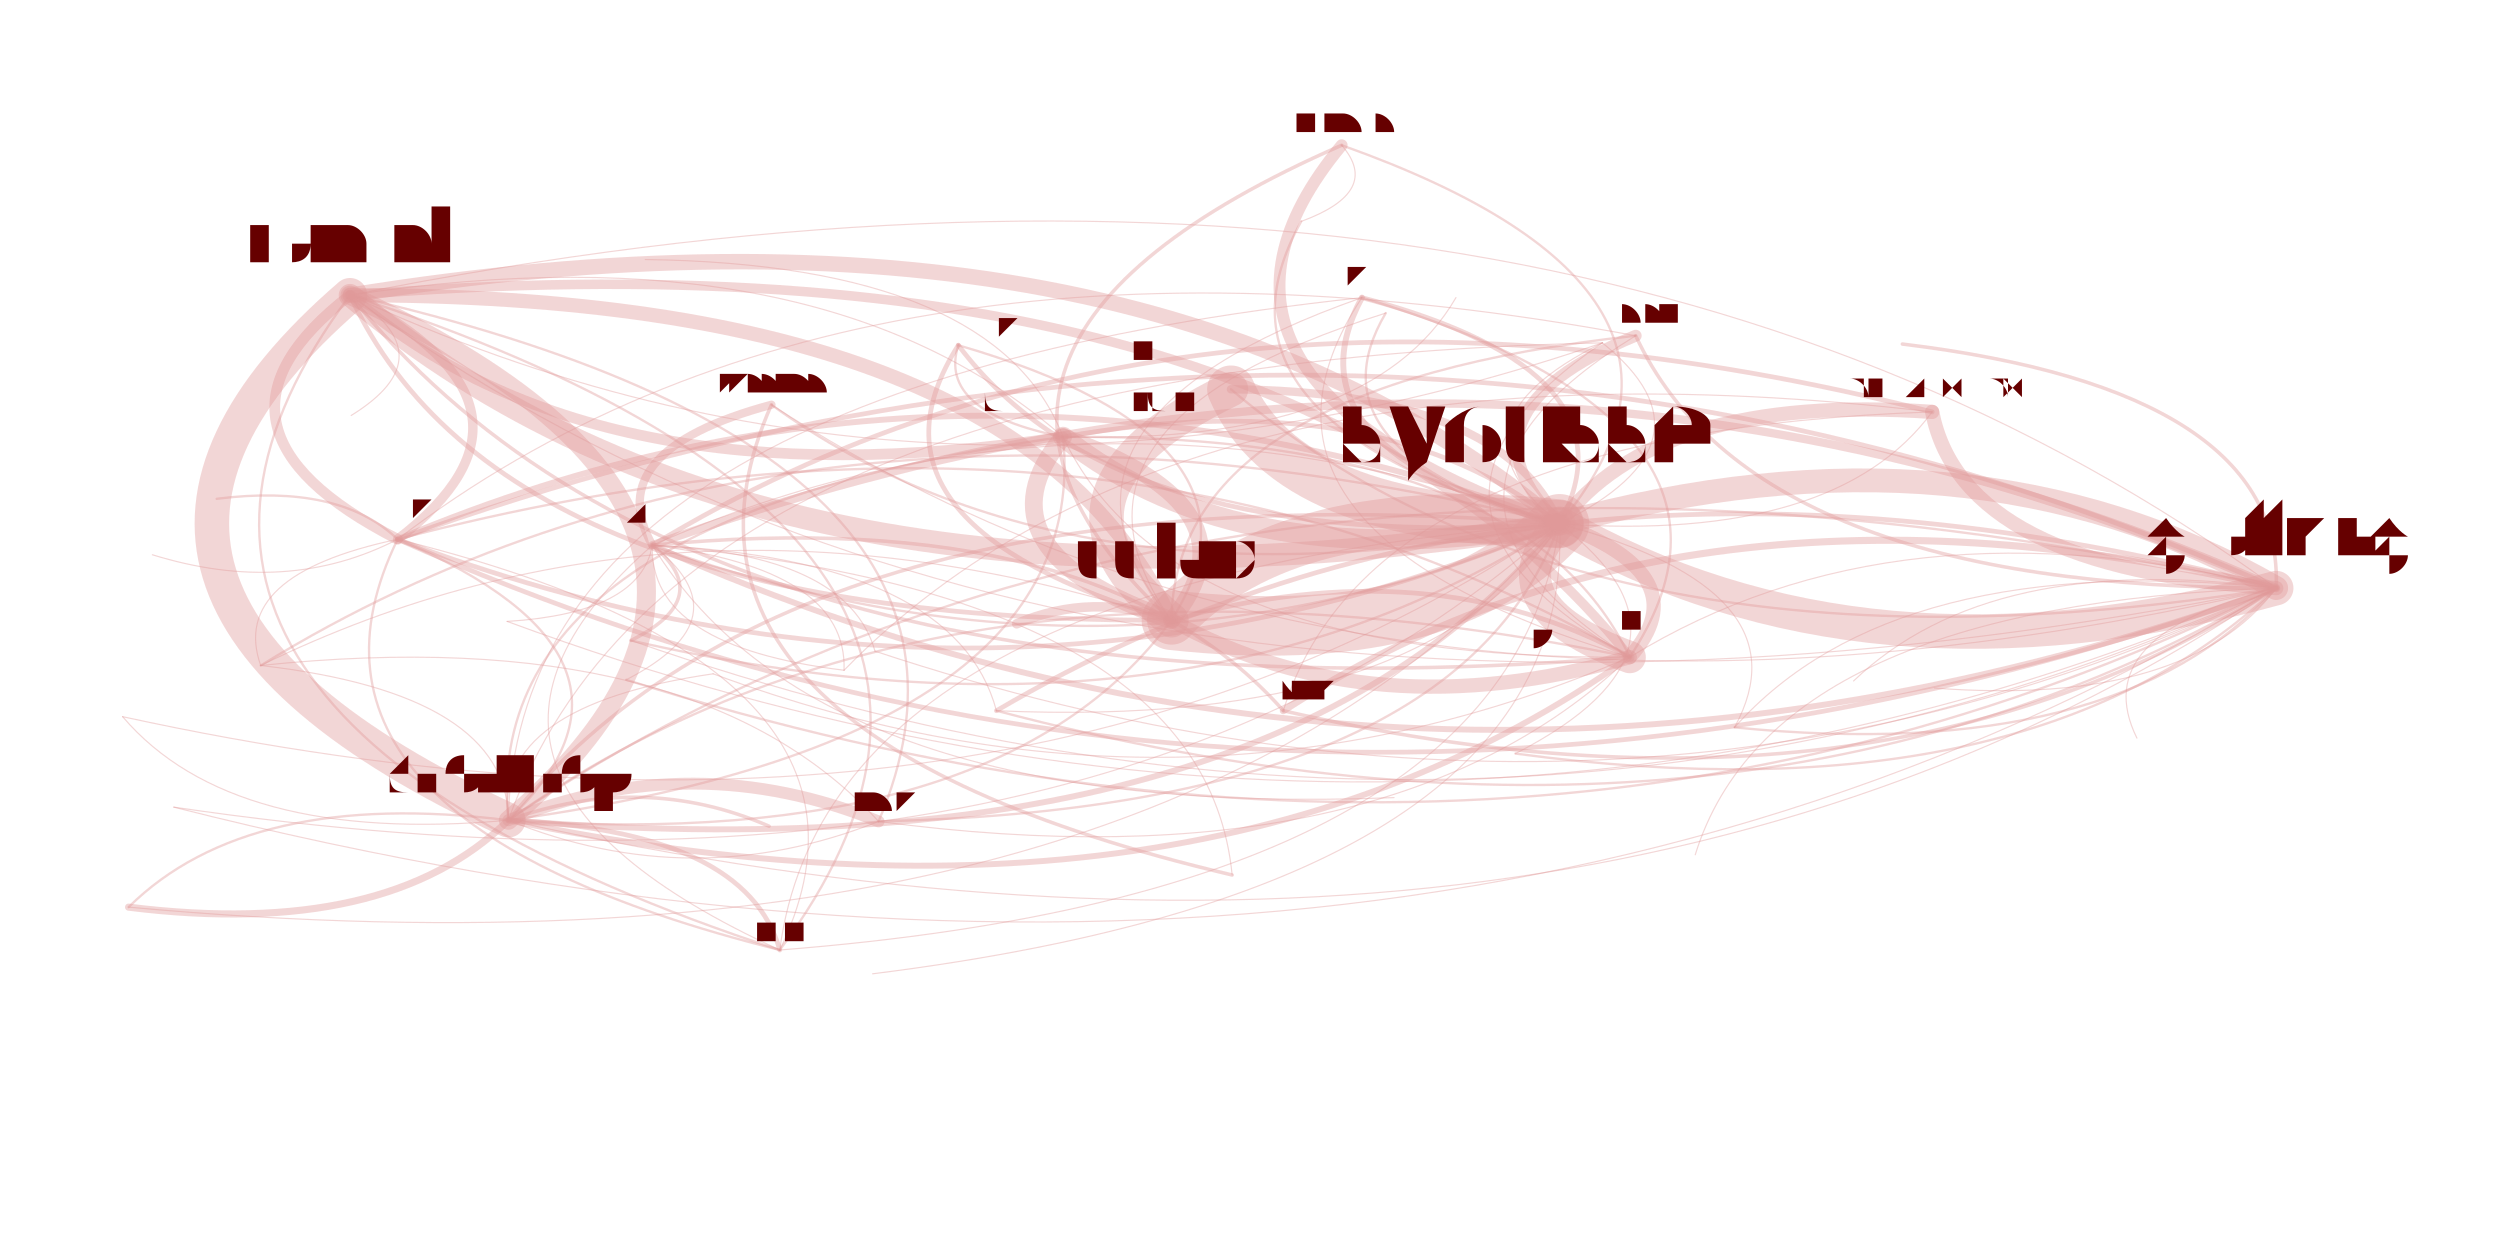
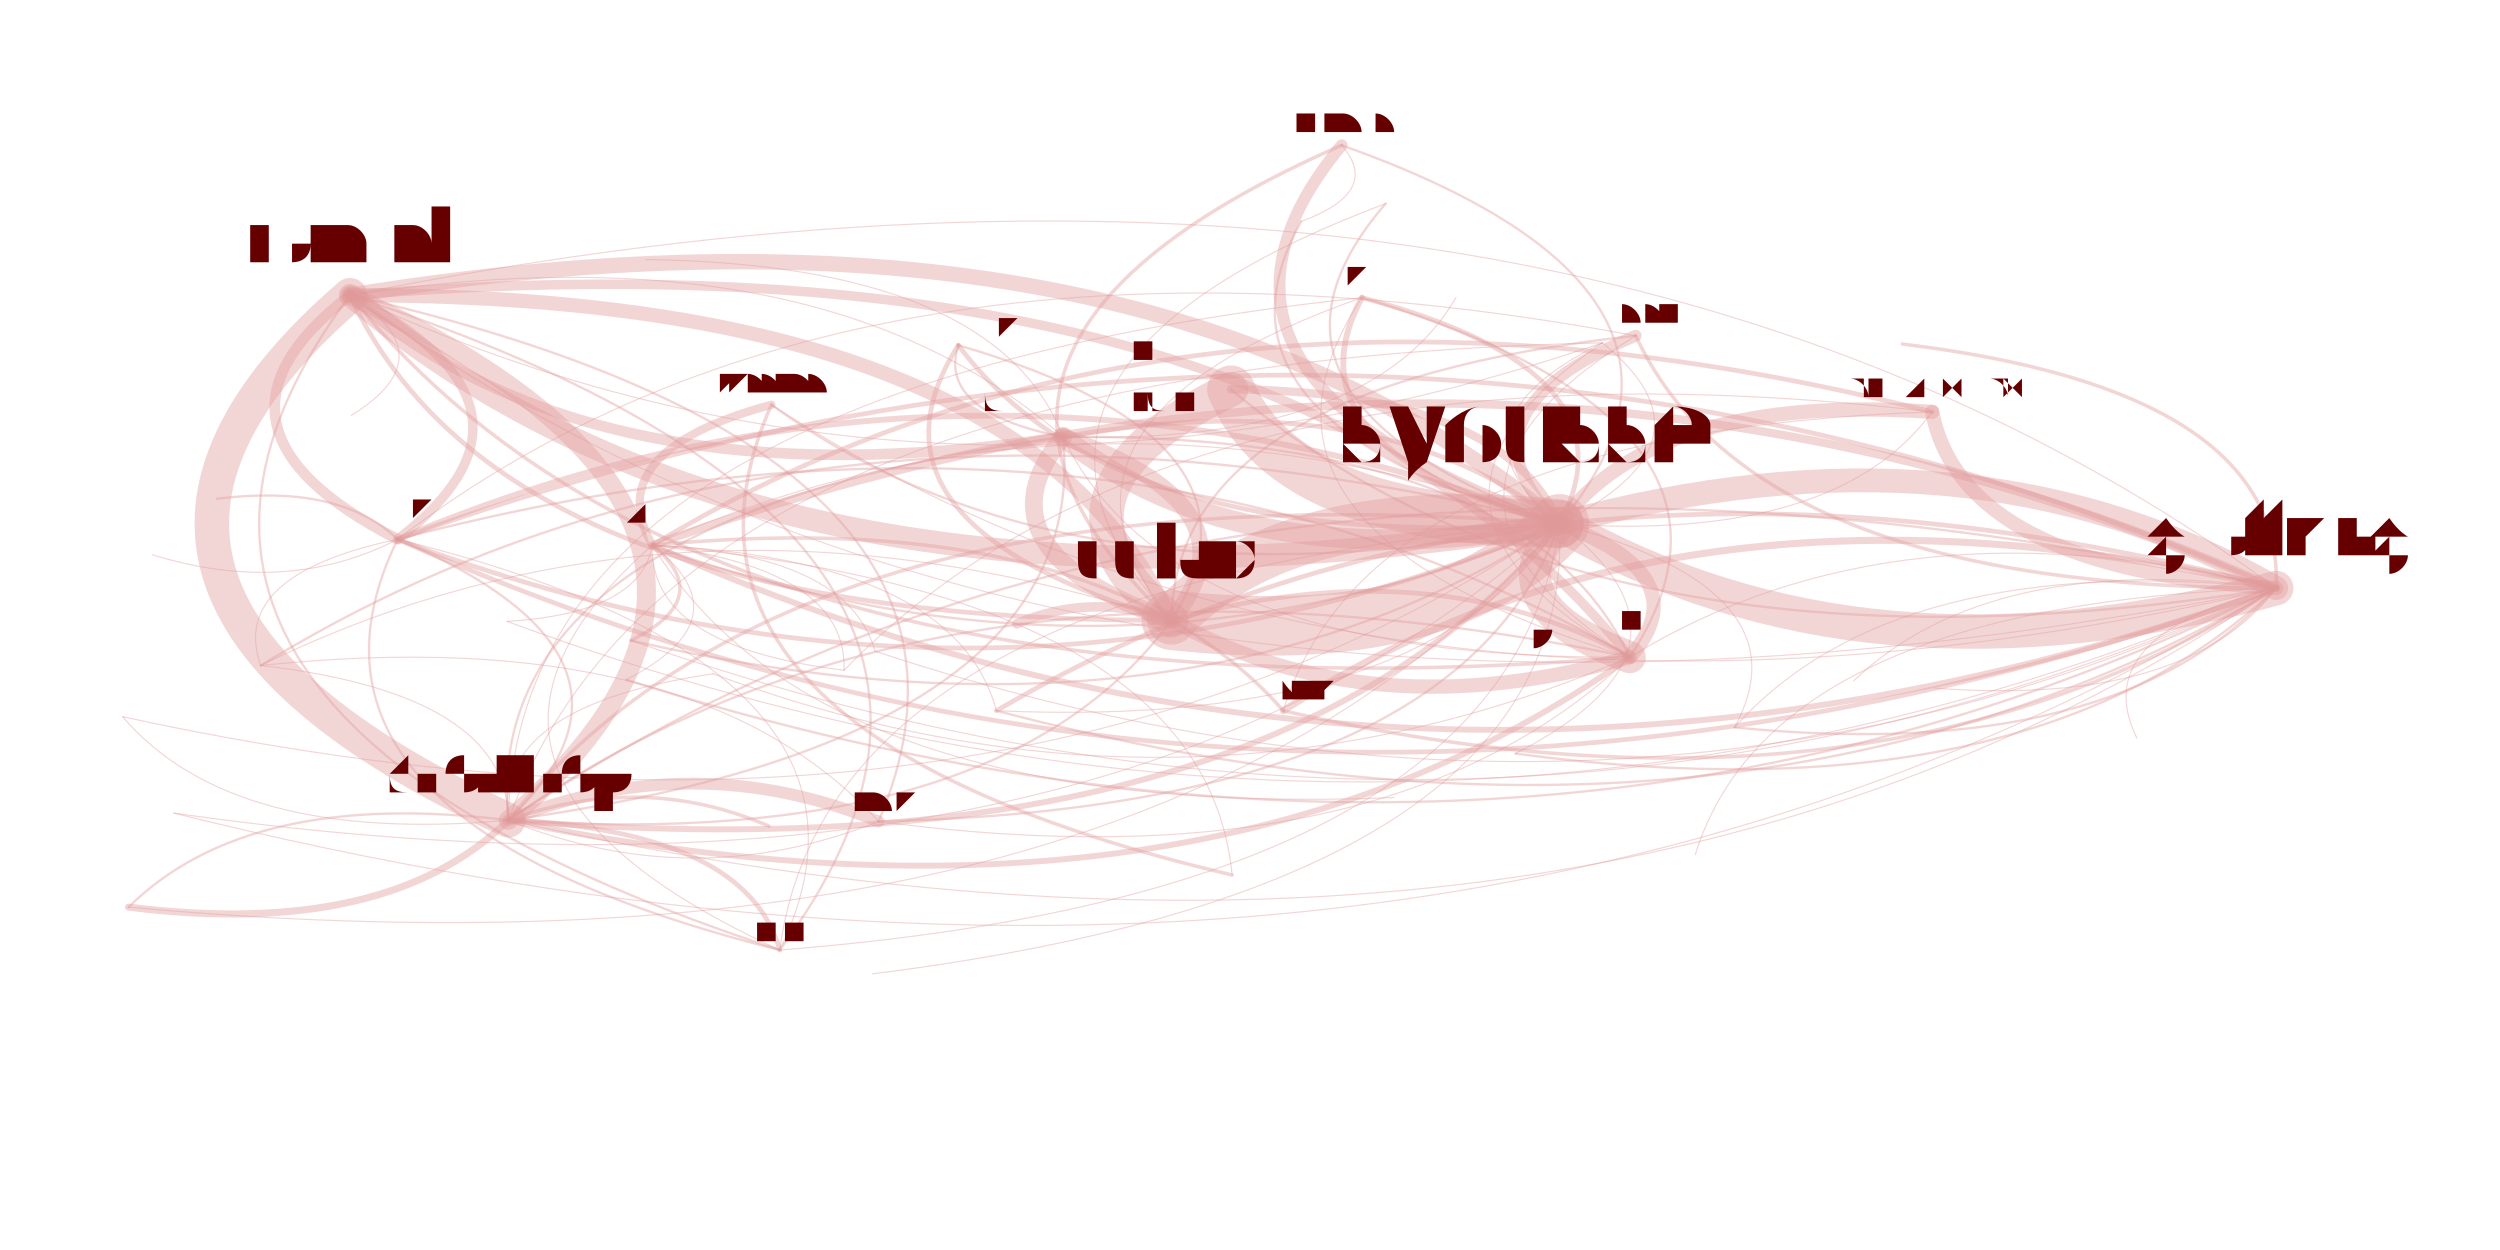
<svg xmlns="http://www.w3.org/2000/svg" width="4000" height="2000" viewBox="-0.025 -0.025 2.05 1.05">
  <style>
    path {
      fill: none;
      stroke-linecap: round;
      stroke-opacity: 0.4;
    }

    text {
      text-anchor: middle;
      alignment-baseline: hanging;
    }
  </style>
  <g opacity="0.4">
    <path d="M0.843 0.342 Q0.993 0.462 1.260 0.415" stroke="hsl(0.0,100%,35%)" stroke-width="0.017" />
    <path d="M0.843 0.342 Q0.765 0.437 0.934 0.496" stroke="hsl(0.0,100%,35%)" stroke-width="0.015" />
    <path d="M0.843 0.342 Q0.787 0.197 0.492 0.193" stroke="hsl(0.0,100%,35%)" stroke-width="0.001" />
    <path d="M0.843 0.342 Q0.352 0.410 0.377 0.664" stroke="hsl(0.0,100%,35%)" stroke-width="0.002" />
    <path d="M0.843 0.342 Q0.638 0.163 0.244 0.223" stroke="hsl(0.0,100%,35%)" stroke-width="0.001" />
    <path d="M0.843 0.342 Q0.932 0.530 1.319 0.527" stroke="hsl(0.0,100%,35%)" stroke-width="0.001" />
    <path d="M0.843 0.342 Q1.101 0.349 1.173 0.225" stroke="hsl(0.0,100%,35%)" stroke-width="0.001" />
    <path d="M1.260 0.415 Q0.761 0.227 0.284 0.428" stroke="hsl(0.0,100%,35%)" stroke-width="0.005" />
    <path d="M1.260 0.415 Q1.032 0.391 0.934 0.496" stroke="hsl(0.0,100%,35%)" stroke-width="0.041" />
    <path d="M1.260 0.415 Q1.199 0.483 1.319 0.527" stroke="hsl(0.0,100%,35%)" stroke-width="0.027" />
    <path d="M1.260 0.415 Q1.518 0.563 1.862 0.469" stroke="hsl(0.0,100%,35%)" stroke-width="0.029" />
    <path d="M1.260 0.415 Q1.399 0.346 1.296 0.263" stroke="hsl(0.0,100%,35%)" stroke-width="0.001" />
    <path d="M1.260 0.415 Q1.525 0.397 1.548 0.264" stroke="hsl(0.0,100%,35%)" stroke-width="0" />
    <path d="M1.260 0.415 Q0.905 0.116 0.244 0.223" stroke="hsl(0.0,100%,35%)" stroke-width="0.013" />
    <path d="M1.260 0.415 Q1.212 0.304 0.984 0.302" stroke="hsl(0.0,100%,35%)" stroke-width="0.007" />
    <path d="M1.260 0.415 Q1.418 0.349 1.324 0.257" stroke="hsl(0.0,100%,35%)" stroke-width="0" />
    <path d="M1.260 0.415 Q1.110 0.295 0.843 0.342" stroke="hsl(0.0,100%,35%)" stroke-width="0.004" />
    <path d="M1.260 0.415 Q1.329 0.287 1.094 0.225" stroke="hsl(0.0,100%,35%)" stroke-width="0.004" />
    <path d="M1.260 0.415 Q0.619 0.363 0.377 0.664" stroke="hsl(0.0,100%,35%)" stroke-width="0.003" />
    <path d="M1.260 0.415 Q1.423 0.220 1.077 0.097" stroke="hsl(0.0,100%,35%)" stroke-width="0.002" />
    <path d="M1.260 0.415 Q1.506 0.435 1.600 0.320" stroke="hsl(0.0,100%,35%)" stroke-width="0" />
    <path d="M1.260 0.415 Q0.864 0.272 0.498 0.433" stroke="hsl(0.0,100%,35%)" stroke-width="0.001" />
    <path d="M1.260 0.415 Q0.619 0.257 0.169 0.534" stroke="hsl(0.0,100%,35%)" stroke-width="0.002" />
    <path d="M1.260 0.415 Q0.964 0.366 0.804 0.499" stroke="hsl(0.0,100%,35%)" stroke-width="0" />
    <path d="M1.260 0.415 Q0.646 0.463 0.605 0.773" stroke="hsl(0.0,100%,35%)" stroke-width="0.001" />
    <path d="M1.260 0.415 Q1.492 0.431 1.573 0.321" stroke="hsl(0.0,100%,35%)" stroke-width="0.001" />
    <path d="M0.934 0.496 Q1.162 0.521 1.260 0.415" stroke="hsl(0.0,100%,35%)" stroke-width="0.05" />
    <path d="M0.934 0.496 Q0.808 0.222 0.244 0.223" stroke="hsl(0.0,100%,35%)" stroke-width="0.012" />
    <path d="M0.934 0.496 Q1.030 0.345 0.755 0.265" stroke="hsl(0.0,100%,35%)" stroke-width="0.002" />
    <path d="M0.934 0.496 Q1.102 0.589 1.319 0.527" stroke="hsl(0.0,100%,35%)" stroke-width="0.012" />
    <path d="M0.934 0.496 Q1.012 0.401 0.843 0.342" stroke="hsl(0.0,100%,35%)" stroke-width="0.014" />
    <path d="M0.934 0.496 Q1.115 0.409 0.984 0.302" stroke="hsl(0.0,100%,35%)" stroke-width="0" />
    <path d="M0.934 0.496 Q0.800 0.505 0.787 0.572" stroke="hsl(0.0,100%,35%)" stroke-width="0" />
    <path d="M0.934 0.496 Q0.521 0.362 0.169 0.534" stroke="hsl(0.0,100%,35%)" stroke-width="0.001" />
    <path d="M0.934 0.496 Q1.420 0.668 1.862 0.469" stroke="hsl(0.0,100%,35%)" stroke-width="0" />
    <path d="M0.934 0.496 Q0.867 0.472 0.804 0.499" stroke="hsl(0.0,100%,35%)" stroke-width="0.008" />
    <path d="M0.934 0.496 Q1.325 0.325 1.077 0.097" stroke="hsl(0.0,100%,35%)" stroke-width="0" />
    <path d="M0.377 0.664 Q0.663 0.417 0.244 0.223" stroke="hsl(0.0,100%,35%)" stroke-width="0.016" />
    <path d="M0.377 0.664 Q0.957 0.784 1.319 0.527" stroke="hsl(0.0,100%,35%)" stroke-width="0.005" />
    <path d="M0.377 0.664 Q1.017 0.716 1.260 0.415" stroke="hsl(0.0,100%,35%)" stroke-width="0.005" />
    <path d="M0.377 0.664 Q0.519 0.528 0.284 0.428" stroke="hsl(0.0,100%,35%)" stroke-width="0.002" />
    <path d="M0.377 0.664 Q1.157 0.647 1.296 0.263" stroke="hsl(0.0,100%,35%)" stroke-width="0" />
    <path d="M0.377 0.664 Q0.532 0.727 0.688 0.665" stroke="hsl(0.0,100%,35%)" stroke-width="0.001" />
    <path d="M0.377 0.664 Q0.377 0.558 0.169 0.534" stroke="hsl(0.0,100%,35%)" stroke-width="0.001" />
    <path d="M0.377 0.664 Q0.159 0.637 0.058 0.737" stroke="hsl(0.0,100%,35%)" stroke-width="0.002" />
    <path d="M0.377 0.664 Q1.276 0.864 1.862 0.469" stroke="hsl(0.0,100%,35%)" stroke-width="0.001" />
    <path d="M0.377 0.664 Q0.427 0.790 0.683 0.793" stroke="hsl(0.0,100%,35%)" stroke-width="0" />
    <path d="M0.377 0.664 Q0.790 0.692 0.934 0.496" stroke="hsl(0.0,100%,35%)" stroke-width="0.002" />
    <path d="M0.377 0.664 Q0.622 0.573 0.498 0.433" stroke="hsl(0.0,100%,35%)" stroke-width="0" />
    <path d="M0.377 0.664 Q0.868 0.596 0.843 0.342" stroke="hsl(0.0,100%,35%)" stroke-width="0.002" />
    <path d="M0.377 0.664 Q0.404 0.764 0.605 0.773" stroke="hsl(0.0,100%,35%)" stroke-width="0" />
    <path d="M0.377 0.664 Q1.087 0.588 1.094 0.225" stroke="hsl(0.0,100%,35%)" stroke-width="0" />
    <path d="M0.244 0.223 Q0.598 0.522 1.260 0.415" stroke="hsl(0.0,100%,35%)" stroke-width="0.019" />
    <path d="M0.244 0.223 Q0.100 0.334 0.284 0.428" stroke="hsl(0.0,100%,35%)" stroke-width="0.009" />
    <path d="M0.244 0.223 Q-0.042 0.470 0.377 0.664" stroke="hsl(0.0,100%,35%)" stroke-width="0.029" />
    <path d="M0.244 0.223 Q0.738 0.453 1.296 0.263" stroke="hsl(0.0,100%,35%)" stroke-width="0.001" />
    <path d="M0.244 0.223 Q0.371 0.498 0.934 0.496" stroke="hsl(0.0,100%,35%)" stroke-width="0.004" />
    <path d="M0.244 0.223 Q0.857 0.670 1.862 0.469" stroke="hsl(0.0,100%,35%)" stroke-width="0.001" />
    <path d="M0.244 0.223 Q0.668 0.394 1.094 0.225" stroke="hsl(0.0,100%,35%)" stroke-width="0" />
    <path d="M0.244 0.223 Q0.449 0.402 0.843 0.342" stroke="hsl(0.0,100%,35%)" stroke-width="0.009" />
    <path d="M0.244 0.223 Q0.392 0.258 0.492 0.193" stroke="hsl(0.0,100%,35%)" stroke-width="0" />
    <path d="M0.244 0.223 Q0.538 0.590 1.319 0.527" stroke="hsl(0.0,100%,35%)" stroke-width="0.003" />
    <path d="M0.244 0.223 Q-0.015 0.570 0.605 0.773" stroke="hsl(0.0,100%,35%)" stroke-width="0.002" />
    <path d="M0.244 0.223 Q-0.042 0.364 0.169 0.534" stroke="hsl(0.0,100%,35%)" stroke-width="0" />
    <path d="M0.244 0.223 Q0.071 0.230 0.045 0.316" stroke="hsl(0.0,100%,35%)" stroke-width="0" />
    <path d="M1.319 0.527 Q1.379 0.459 1.260 0.415" stroke="hsl(0.0,100%,35%)" stroke-width="0.012" />
    <path d="M1.319 0.527 Q1.152 0.435 0.934 0.496" stroke="hsl(0.0,100%,35%)" stroke-width="0.004" />
    <path d="M1.319 0.527 Q1.519 0.390 1.296 0.263" stroke="hsl(0.0,100%,35%)" stroke-width="0" />
    <path d="M1.319 0.527 Q1.173 0.195 0.492 0.193" stroke="hsl(0.0,100%,35%)" stroke-width="0" />
    <path d="M1.319 0.527 Q1.025 0.160 0.244 0.223" stroke="hsl(0.0,100%,35%)" stroke-width="0.008" />
    <path d="M1.319 0.527 Q0.881 0.271 0.284 0.428" stroke="hsl(0.0,100%,35%)" stroke-width="0.002" />
    <path d="M1.319 0.527 Q0.738 0.407 0.377 0.664" stroke="hsl(0.0,100%,35%)" stroke-width="0.002" />
    <path d="M1.319 0.527 Q1.084 0.410 0.804 0.499" stroke="hsl(0.0,100%,35%)" stroke-width="0" />
    <path d="M1.319 0.527 Q0.739 0.301 0.169 0.534" stroke="hsl(0.0,100%,35%)" stroke-width="0" />
    <path d="M1.319 0.527 Q1.448 0.331 1.094 0.225" stroke="hsl(0.0,100%,35%)" stroke-width="0.002" />
    <path d="M1.319 0.527 Q1.565 0.545 1.654 0.429" stroke="hsl(0.0,100%,35%)" stroke-width="0" />
    <path d="M1.319 0.527 Q1.230 0.339 0.843 0.342" stroke="hsl(0.0,100%,35%)" stroke-width="0.002" />
    <path d="M0.755 0.265 Q0.887 0.441 1.260 0.415" stroke="hsl(0.0,100%,35%)" stroke-width="0.004" />
    <path d="M0.755 0.265 Q0.737 0.321 0.843 0.342" stroke="hsl(0.0,100%,35%)" stroke-width="0.002" />
    <path d="M0.755 0.265 Q0.659 0.416 0.934 0.496" stroke="hsl(0.0,100%,35%)" stroke-width="0.004" />
    <path d="M0.755 0.265 Q0.827 0.509 1.319 0.527" stroke="hsl(0.0,100%,35%)" stroke-width="0" />
    <path d="M0.984 0.302 Q1.032 0.414 1.260 0.415" stroke="hsl(0.0,100%,35%)" stroke-width="0.04" />
    <path d="M0.984 0.302 Q1.290 0.561 1.862 0.469" stroke="hsl(0.0,100%,35%)" stroke-width="0.002" />
    <path d="M0.984 0.302 Q0.804 0.389 0.934 0.496" stroke="hsl(0.0,100%,35%)" stroke-width="0.029" />
    <path d="M0.984 0.302 Q0.971 0.482 1.319 0.527" stroke="hsl(0.0,100%,35%)" stroke-width="0" />
    <path d="M0.787 0.572 Q1.407 0.736 1.862 0.469" stroke="hsl(0.0,100%,35%)" stroke-width="0.002" />
    <path d="M0.787 0.572 Q1.149 0.588 1.260 0.415" stroke="hsl(0.0,100%,35%)" stroke-width="0.001" />
    <path d="M0.787 0.572 Q0.753 0.445 0.498 0.433" stroke="hsl(0.0,100%,35%)" stroke-width="0.001" />
    <path d="M1.862 0.469 Q1.869 0.303 1.548 0.264" stroke="hsl(0.0,100%,35%)" stroke-width="0.003" />
    <path d="M1.862 0.469 Q1.106 0.133 0.284 0.428" stroke="hsl(0.0,100%,35%)" stroke-width="0.004" />
    <path d="M1.862 0.469 Q1.604 0.321 1.260 0.415" stroke="hsl(0.0,100%,35%)" stroke-width="0.02" />
    <path d="M1.862 0.469 Q1.208 0.178 0.498 0.433" stroke="hsl(0.0,100%,35%)" stroke-width="0.007" />
    <path d="M1.862 0.469 Q1.242 0.305 0.787 0.572" stroke="hsl(0.0,100%,35%)" stroke-width="0.004" />
    <path d="M1.862 0.469 Q1.363 0.353 1.028 0.572" stroke="hsl(0.0,100%,35%)" stroke-width="0.006" />
    <path d="M1.862 0.469 Q1.351 0.409 1.121 0.645" stroke="hsl(0.0,100%,35%)" stroke-width="0" />
    <path d="M1.862 0.469 Q1.622 0.437 1.507 0.547" stroke="hsl(0.0,100%,35%)" stroke-width="0.001" />
    <path d="M1.862 0.469 Q1.541 0.436 1.407 0.586" stroke="hsl(0.0,100%,35%)" stroke-width="0.001" />
    <path d="M1.862 0.469 Q1.702 0.508 1.745 0.595" stroke="hsl(0.0,100%,35%)" stroke-width="0.001" />
    <path d="M1.862 0.469 Q1.744 0.252 1.296 0.263" stroke="hsl(0.0,100%,35%)" stroke-width="0" />
    <path d="M1.862 0.469 Q1.250 0.022 0.244 0.223" stroke="hsl(0.0,100%,35%)" stroke-width="0.001" />
    <path d="M1.862 0.469 Q0.963 0.269 0.377 0.664" stroke="hsl(0.0,100%,35%)" stroke-width="0.002" />
    <path d="M1.862 0.469 Q1.544 0.389 1.319 0.527" stroke="hsl(0.0,100%,35%)" stroke-width="0.001" />
    <path d="M1.862 0.469 Q1.651 0.454 1.575 0.553" stroke="hsl(0.0,100%,35%)" stroke-width="0" />
    <path d="M1.862 0.469 Q1.763 0.255 1.324 0.257" stroke="hsl(0.0,100%,35%)" stroke-width="0" />
    <path d="M1.862 0.469 Q1.439 0.483 1.374 0.693" stroke="hsl(0.0,100%,35%)" stroke-width="0.001" />
    <path d="M1.862 0.469 Q1.836 0.337 1.573 0.321" stroke="hsl(0.0,100%,35%)" stroke-width="0" />
    <path d="M1.862 0.469 Q1.513 0.555 1.604 0.744" stroke="hsl(0.0,100%,35%)" stroke-width="0" />
    <path d="M1.862 0.469 Q1.376 0.297 0.934 0.496" stroke="hsl(0.0,100%,35%)" stroke-width="0" />
    <path d="M1.077 0.097 Q0.686 0.268 0.934 0.496" stroke="hsl(0.0,100%,35%)" stroke-width="0.003" />
    <path d="M1.077 0.097 Q0.914 0.293 1.260 0.415" stroke="hsl(0.0,100%,35%)" stroke-width="0.01" />
    <path d="M1.077 0.097 Q0.560 -0.006 0.244 0.223" stroke="hsl(0.0,100%,35%)" stroke-width="0" />
    <path d="M1.077 0.097 Q0.854 0.361 1.319 0.527" stroke="hsl(0.0,100%,35%)" stroke-width="0" />
    <path d="M0.480 0.513 Q0.552 0.477 0.498 0.433" stroke="hsl(0.0,100%,35%)" stroke-width="0.003" />
    <path d="M0.480 0.513 Q0.948 0.620 1.260 0.415" stroke="hsl(0.0,100%,35%)" stroke-width="0.002" />
    <path d="M0.480 0.513 Q1.206 0.767 1.862 0.469" stroke="hsl(0.0,100%,35%)" stroke-width="0.001" />
    <path d="M0.480 0.513 Q0.783 0.782 1.374 0.693" stroke="hsl(0.0,100%,35%)" stroke-width="0" />
    <path d="M0.498 0.433 Q1.152 0.724 1.862 0.469" stroke="hsl(0.0,100%,35%)" stroke-width="0.005" />
    <path d="M0.498 0.433 Q0.531 0.561 0.787 0.572" stroke="hsl(0.0,100%,35%)" stroke-width="0" />
    <path d="M0.498 0.433 Q0.893 0.577 1.260 0.415" stroke="hsl(0.0,100%,35%)" stroke-width="0.002" />
    <path d="M0.498 0.433 Q0.666 0.552 0.934 0.496" stroke="hsl(0.0,100%,35%)" stroke-width="0" />
    <path d="M0.498 0.433 Q0.642 0.394 0.598 0.315" stroke="hsl(0.0,100%,35%)" stroke-width="0" />
    <path d="M0.498 0.433 Q0.640 0.664 1.121 0.645" stroke="hsl(0.0,100%,35%)" stroke-width="0.001" />
    <path d="M0.498 0.433 Q0.495 0.518 0.659 0.538" stroke="hsl(0.0,100%,35%)" stroke-width="0.001" />
    <path d="M0.498 0.433 Q0.652 0.608 1.028 0.572" stroke="hsl(0.0,100%,35%)" stroke-width="0" />
    <path d="M0.498 0.433 Q0.280 0.624 0.605 0.773" stroke="hsl(0.0,100%,35%)" stroke-width="0.001" />
    <path d="M0.284 0.428 Q1.041 0.764 1.862 0.469" stroke="hsl(0.0,100%,35%)" stroke-width="0.004" />
    <path d="M0.284 0.428 Q0.235 0.381 0.132 0.394" stroke="hsl(0.0,100%,35%)" stroke-width="0.002" />
    <path d="M0.284 0.428 Q0.428 0.318 0.244 0.223" stroke="hsl(0.0,100%,35%)" stroke-width="0.008" />
    <path d="M0.284 0.428 Q0.783 0.617 1.260 0.415" stroke="hsl(0.0,100%,35%)" stroke-width="0.004" />
    <path d="M0.284 0.428 Q0.142 0.458 0.169 0.534" stroke="hsl(0.0,100%,35%)" stroke-width="0.001" />
    <path d="M0.284 0.428 Q0.387 0.474 0.498 0.433" stroke="hsl(0.0,100%,35%)" stroke-width="0" />
    <path d="M0.284 0.428 Q0.421 0.601 0.787 0.572" stroke="hsl(0.0,100%,35%)" stroke-width="0" />
    <path d="M0.284 0.428 Q0.286 0.526 0.476 0.546" stroke="hsl(0.0,100%,35%)" stroke-width="0" />
    <path d="M0.284 0.428 Q0.117 0.408 0.040 0.485" stroke="hsl(0.0,100%,35%)" stroke-width="0" />
    <path d="M0.284 0.428 Q0.169 0.664 0.605 0.773" stroke="hsl(0.0,100%,35%)" stroke-width="0.002" />
    <path d="M0.284 0.428 Q0.555 0.592 0.934 0.496" stroke="hsl(0.0,100%,35%)" stroke-width="0" />
    <path d="M0.284 0.428 Q0.941 0.550 1.324 0.257" stroke="hsl(0.0,100%,35%)" stroke-width="0" />
    <path d="M0.284 0.428 Q0.722 0.685 1.319 0.527" stroke="hsl(0.0,100%,35%)" stroke-width="0" />
    <path d="M0.284 0.428 Q0.142 0.565 0.377 0.664" stroke="hsl(0.0,100%,35%)" stroke-width="0" />
    <path d="M1.296 0.263 Q1.095 0.400 1.319 0.527" stroke="hsl(0.0,100%,35%)" stroke-width="0.001" />
    <path d="M1.296 0.263 Q1.156 0.332 1.260 0.415" stroke="hsl(0.0,100%,35%)" stroke-width="0.001" />
    <path d="M1.296 0.263 Q0.515 0.280 0.377 0.664" stroke="hsl(0.0,100%,35%)" stroke-width="0.001" />
    <path d="M1.296 0.263 Q0.657 0.143 0.284 0.428" stroke="hsl(0.0,100%,35%)" stroke-width="0" />
    <path d="M0.688 0.665 Q0.533 0.496 0.169 0.534" stroke="hsl(0.0,100%,35%)" stroke-width="0.001" />
    <path d="M0.688 0.665 Q1.174 0.654 1.260 0.415" stroke="hsl(0.0,100%,35%)" stroke-width="0.002" />
    <path d="M0.688 0.665 Q0.533 0.602 0.377 0.664" stroke="hsl(0.0,100%,35%)" stroke-width="0.01" />
    <path d="M0.688 0.665 Q0.820 0.355 0.244 0.223" stroke="hsl(0.0,100%,35%)" stroke-width="0.002" />
    <path d="M0.688 0.665 Q1.114 0.722 1.319 0.527" stroke="hsl(0.0,100%,35%)" stroke-width="0.001" />
    <path d="M0.688 0.665 Q1.337 0.459 1.077 0.097" stroke="hsl(0.0,100%,35%)" stroke-width="0" />
    <path d="M0.058 0.737 Q0.276 0.658 0.169 0.534" stroke="hsl(0.0,100%,35%)" stroke-width="0" />
    <path d="M0.058 0.737 Q0.275 0.764 0.377 0.664" stroke="hsl(0.0,100%,35%)" stroke-width="0.006" />
    <path d="M0.058 0.737 Q0.689 0.792 0.934 0.496" stroke="hsl(0.0,100%,35%)" stroke-width="0" />
    <path d="M0.058 0.737 Q0.916 0.816 1.260 0.415" stroke="hsl(0.0,100%,35%)" stroke-width="0.001" />
    <path d="M0.058 0.737 Q0.418 0.628 0.284 0.428" stroke="hsl(0.0,100%,35%)" stroke-width="0" />
    <path d="M0.058 0.737 Q0.562 0.517 0.244 0.223" stroke="hsl(0.0,100%,35%)" stroke-width="0" />
    <path d="M0.683 0.793 Q1.274 0.719 1.260 0.415" stroke="hsl(0.0,100%,35%)" stroke-width="0.001" />
    <path d="M0.683 0.793 Q1.046 0.695 0.934 0.496" stroke="hsl(0.0,100%,35%)" stroke-width="0" />
    <path d="M0.683 0.793 Q1.141 0.543 0.755 0.265" stroke="hsl(0.0,100%,35%)" stroke-width="0" />
    <path d="M0.605 0.773 Q0.577 0.673 0.377 0.664" stroke="hsl(0.0,100%,35%)" stroke-width="0.004" />
    <path d="M0.605 0.773 Q1.218 0.725 1.260 0.415" stroke="hsl(0.0,100%,35%)" stroke-width="0.001" />
    <path d="M0.605 0.773 Q0.720 0.536 0.284 0.428" stroke="hsl(0.0,100%,35%)" stroke-width="0.001" />
    <path d="M0.605 0.773 Q0.864 0.426 0.244 0.223" stroke="hsl(0.0,100%,35%)" stroke-width="0.002" />
    <path d="M1.094 0.225 Q1.025 0.353 1.260 0.415" stroke="hsl(0.0,100%,35%)" stroke-width="0.005" />
    <path d="M1.094 0.225 Q1.318 0.313 1.538 0.223" stroke="hsl(0.0,100%,35%)" stroke-width="0" />
    <path d="M1.094 0.225 Q0.965 0.421 1.319 0.527" stroke="hsl(0.0,100%,35%)" stroke-width="0.001" />
    <path d="M1.094 0.225 Q0.798 0.329 0.934 0.496" stroke="hsl(0.0,100%,35%)" stroke-width="0.001" />
    <path d="M1.094 0.225 Q0.384 0.301 0.377 0.664" stroke="hsl(0.0,100%,35%)" stroke-width="0.001" />
    <path d="M0.985 0.710 Q0.962 0.474 0.498 0.433" stroke="hsl(0.0,100%,35%)" stroke-width="0.001" />
    <path d="M0.985 0.710 Q1.093 0.811 1.315 0.780" stroke="hsl(0.0,100%,35%)" stroke-width="0" />
    <path d="M0.985 0.710 Q1.358 0.617 1.260 0.415" stroke="hsl(0.0,100%,35%)" stroke-width="0" />
    <path d="M0.985 0.710 Q0.860 0.429 0.284 0.428" stroke="hsl(0.0,100%,35%)" stroke-width="0" />
    <path d="M0.985 0.710 Q1.117 0.649 1.028 0.572" stroke="hsl(0.0,100%,35%)" stroke-width="0" />
    <path d="M1.028 0.572 Q1.018 0.357 0.598 0.315" stroke="hsl(0.0,100%,35%)" stroke-width="0" />
    <path d="M1.028 0.572 Q0.873 0.397 0.498 0.433" stroke="hsl(0.0,100%,35%)" stroke-width="0.003" />
    <path d="M1.028 0.572 Q1.015 0.627 1.121 0.645" stroke="hsl(0.0,100%,35%)" stroke-width="0" />
    <path d="M1.028 0.572 Q1.004 0.733 1.315 0.780" stroke="hsl(0.0,100%,35%)" stroke-width="0" />
    <path d="M1.028 0.572 Q1.527 0.687 1.862 0.469" stroke="hsl(0.0,100%,35%)" stroke-width="0.003" />
    <path d="M0.376 0.497 Q1.142 0.780 1.862 0.469" stroke="hsl(0.0,100%,35%)" stroke-width="0.001" />
    <path d="M0.376 0.497 Q0.884 0.633 1.260 0.415" stroke="hsl(0.0,100%,35%)" stroke-width="0" />
    <path d="M0.376 0.497 Q0.488 0.490 0.498 0.433" stroke="hsl(0.0,100%,35%)" stroke-width="0.001" />
    <path d="M0.376 0.497 Q0.386 0.444 0.284 0.428" stroke="hsl(0.0,100%,35%)" stroke-width="0" />
    <path d="M1.575 0.553 Q1.787 0.569 1.862 0.469" stroke="hsl(0.0,100%,35%)" stroke-width="0.001" />
    <path d="M1.575 0.553 Q1.528 0.421 1.260 0.415" stroke="hsl(0.0,100%,35%)" stroke-width="0" />
    <path d="M1.575 0.553 Q1.133 0.278 0.498 0.433" stroke="hsl(0.0,100%,35%)" stroke-width="0" />
    <path d="M1.223 0.608 Q1.396 0.519 1.260 0.415" stroke="hsl(0.0,100%,35%)" stroke-width="0.001" />
    <path d="M1.223 0.608 Q1.654 0.666 1.862 0.469" stroke="hsl(0.0,100%,35%)" stroke-width="0.002" />
    <path d="M1.223 0.608 Q0.783 0.567 0.605 0.773" stroke="hsl(0.0,100%,35%)" stroke-width="0" />
    <path d="M1.407 0.586 Q1.470 0.471 1.260 0.415" stroke="hsl(0.0,100%,35%)" stroke-width="0.001" />
    <path d="M1.407 0.586 Q1.409 0.539 1.319 0.527" stroke="hsl(0.0,100%,35%)" stroke-width="0" />
    <path d="M1.407 0.586 Q1.728 0.618 1.862 0.469" stroke="hsl(0.0,100%,35%)" stroke-width="0.002" />
    <path d="M1.407 0.586 Q1.115 0.172 0.244 0.223" stroke="hsl(0.0,100%,35%)" stroke-width="0" />
    <path d="M1.324 0.257 Q1.165 0.323 1.260 0.415" stroke="hsl(0.0,100%,35%)" stroke-width="0.01" />
    <path d="M1.324 0.257 Q1.423 0.470 1.862 0.469" stroke="hsl(0.0,100%,35%)" stroke-width="0.003" />
    <path d="M1.324 0.257 Q0.937 0.299 0.934 0.496" stroke="hsl(0.0,100%,35%)" stroke-width="0.002" />
    <path d="M1.324 0.257 Q1.105 0.391 1.319 0.527" stroke="hsl(0.0,100%,35%)" stroke-width="0.001" />
    <path d="M1.324 0.257 Q0.811 0.024 0.244 0.223" stroke="hsl(0.0,100%,35%)" stroke-width="0" />
    <path d="M1.324 0.257 Q1.016 0.203 0.843 0.342" stroke="hsl(0.0,100%,35%)" stroke-width="0" />
    <path d="M1.324 0.257 Q0.667 0.135 0.284 0.428" stroke="hsl(0.0,100%,35%)" stroke-width="0.001" />
    <path d="M1.324 0.257 Q0.769 0.180 0.498 0.433" stroke="hsl(0.0,100%,35%)" stroke-width="0" />
    <path d="M1.573 0.321 Q0.945 0.162 0.498 0.433" stroke="hsl(0.0,100%,35%)" stroke-width="0.004" />
    <path d="M1.573 0.321 Q1.599 0.453 1.862 0.469" stroke="hsl(0.0,100%,35%)" stroke-width="0.012" />
    <path d="M1.573 0.321 Q1.341 0.305 1.260 0.415" stroke="hsl(0.0,100%,35%)" stroke-width="0.012" />
    <path d="M1.573 0.321 Q0.943 0.247 0.659 0.538" stroke="hsl(0.0,100%,35%)" stroke-width="0.001" />
    <path d="M1.573 0.321 Q1.100 0.337 1.028 0.572" stroke="hsl(0.0,100%,35%)" stroke-width="0.001" />
    <path d="M1.573 0.321 Q0.843 0.117 0.284 0.428" stroke="hsl(0.0,100%,35%)" stroke-width="0" />
    <path d="M0.596 0.669 Q0.490 0.623 0.377 0.664" stroke="hsl(0.0,100%,35%)" stroke-width="0.003" />
    <path d="M0.596 0.669 Q0.711 0.745 0.884 0.705" stroke="hsl(0.0,100%,35%)" stroke-width="0" />
-     <path d="M0.596 0.669 Q0.491 0.517 0.169 0.534" stroke="hsl(0.0,100%,35%)" stroke-width="0" />
+     <path d="M0.596 0.669 Q0.490 0.516 0.169 0.534" stroke="hsl(0.0,100%,35%)" stroke-width="0" />
    <path d="M0.596 0.669 Q1.131 0.675 1.260 0.415" stroke="hsl(0.0,100%,35%)" stroke-width="0" />
    <path d="M0.596 0.669 Q0.518 0.723 0.605 0.773" stroke="hsl(0.0,100%,35%)" stroke-width="0" />
    <path d="M0.787 0.202 Q0.212 0.351 0.377 0.664" stroke="hsl(0.0,100%,35%)" stroke-width="0" />
    <path d="M0.787 0.202 Q0.625 0.378 0.934 0.496" stroke="hsl(0.0,100%,35%)" stroke-width="0" />
    <path d="M0.787 0.202 Q0.853 0.403 1.260 0.415" stroke="hsl(0.0,100%,35%)" stroke-width="0" />
    <path d="M1.043 0.161 Q0.948 0.331 1.260 0.415" stroke="hsl(0.0,100%,35%)" stroke-width="0.002" />
    <path d="M1.043 0.161 Q1.111 0.136 1.077 0.097" stroke="hsl(0.0,100%,35%)" stroke-width="0.001" />
-     <path d="M0.096 0.653 Q1.127 0.914 1.862 0.469" stroke="hsl(0.0,100%,35%)" stroke-width="0.001" />
-     <path d="M0.096 0.653 Q-0.007 0.707 0.075 0.770" stroke="hsl(0.0,100%,35%)" stroke-width="0" />
-     <path d="M0.096 0.653 Q0.869 0.767 1.260 0.415" stroke="hsl(0.0,100%,35%)" stroke-width="0.001" />
+     <path d="M0.096 0.658 Q1.130 0.916 1.862 0.469" stroke="hsl(0.0,100%,35%)" stroke-width="0.001" />
+     <path d="M0.096 0.658 Q-0.004 0.709 0.075 0.770" stroke="hsl(0.0,100%,35%)" stroke-width="0" />
+     <path d="M0.096 0.658 Q0.872 0.769 1.260 0.415" stroke="hsl(0.0,100%,35%)" stroke-width="0.001" />
    <path d="M0.245 0.324 Q0.620 0.641 1.319 0.527" stroke="hsl(0.0,100%,35%)" stroke-width="0" />
    <path d="M0.245 0.324 Q0.326 0.274 0.244 0.223" stroke="hsl(0.0,100%,35%)" stroke-width="0.001" />
    <path d="M0.245 0.324 Q0.182 0.384 0.284 0.428" stroke="hsl(0.0,100%,35%)" stroke-width="0" />
    <path d="M0.245 0.324 Q0.680 0.573 1.260 0.415" stroke="hsl(0.0,100%,35%)" stroke-width="0" />
    <path d="M0.598 0.315 Q1.107 0.645 1.862 0.469" stroke="hsl(0.0,100%,35%)" stroke-width="0.001" />
    <path d="M0.598 0.315 Q0.453 0.354 0.498 0.433" stroke="hsl(0.0,100%,35%)" stroke-width="0.007" />
    <path d="M0.598 0.315 Q0.849 0.497 1.260 0.415" stroke="hsl(0.0,100%,35%)" stroke-width="0.002" />
    <path d="M0.598 0.315 Q0.450 0.439 0.659 0.538" stroke="hsl(0.0,100%,35%)" stroke-width="0" />
    <path d="M0.598 0.315 Q0.476 0.590 0.985 0.710" stroke="hsl(0.0,100%,35%)" stroke-width="0.003" />
    <path d="M0.598 0.315 Q0.595 0.585 1.121 0.645" stroke="hsl(0.0,100%,35%)" stroke-width="0" />
    <path d="M0.659 0.538 Q1.058 0.596 1.260 0.415" stroke="hsl(0.0,100%,35%)" stroke-width="0" />
    <path d="M0.659 0.538 Q0.662 0.453 0.498 0.433" stroke="hsl(0.0,100%,35%)" stroke-width="0.001" />
    <path d="M0.659 0.538 Q1.316 0.744 1.862 0.469" stroke="hsl(0.0,100%,35%)" stroke-width="0" />
    <path d="M0.549 0.541 Q1.145 0.551 1.296 0.263" stroke="hsl(0.0,100%,35%)" stroke-width="0" />
    <path d="M0.549 0.541 Q0.364 0.568 0.377 0.664" stroke="hsl(0.0,100%,35%)" stroke-width="0.001" />
    <path d="M0.549 0.541 Q0.945 0.688 1.319 0.527" stroke="hsl(0.0,100%,35%)" stroke-width="0.001" />
    <path d="M0.685 0.522 Q1.316 0.731 1.862 0.469" stroke="hsl(0.0,100%,35%)" stroke-width="0.001" />
    <path d="M0.685 0.522 Q0.807 0.401 0.598 0.315" stroke="hsl(0.0,100%,35%)" stroke-width="0" />
    <path d="M0.685 0.522 Q0.662 0.440 0.498 0.433" stroke="hsl(0.0,100%,35%)" stroke-width="0.001" />
    <path d="M0.685 0.522 Q1.058 0.583 1.260 0.415" stroke="hsl(0.0,100%,35%)" stroke-width="0" />
-     <path d="M1.114 0.238 Q1.045 0.355 1.260 0.415" stroke="hsl(0.0,100%,35%)" stroke-width="0.002" />
-     <path d="M1.114 0.238 Q0.817 0.331 0.934 0.496" stroke="hsl(0.0,100%,35%)" stroke-width="0.001" />
-     <path d="M1.114 0.238 Q1.303 0.503 1.862 0.469" stroke="hsl(0.0,100%,35%)" stroke-width="0" />
+     <path d="M1.114 0.146 Q0.972 0.310 1.260 0.415" stroke="hsl(0.0,100%,35%)" stroke-width="0.002" />
+     <path d="M1.114 0.146 Q0.744 0.285 0.934 0.496" stroke="hsl(0.0,100%,35%)" stroke-width="0.001" />
+     <path d="M1.114 0.146 Q1.230 0.457 1.862 0.469" stroke="hsl(0.0,100%,35%)" stroke-width="0" />
    <path d="M0.476 0.546 Q1.205 0.653 1.573 0.321" stroke="hsl(0.0,100%,35%)" stroke-width="0" />
    <path d="M0.476 0.546 Q0.577 0.494 0.498 0.433" stroke="hsl(0.0,100%,35%)" stroke-width="0.001" />
    <path d="M0.476 0.546 Q1.231 0.785 1.862 0.469" stroke="hsl(0.0,100%,35%)" stroke-width="0.002" />
    <path d="M0.078 0.441 Q0.191 0.476 0.284 0.428" stroke="hsl(0.0,100%,35%)" stroke-width="0.001" />
    <path d="M0.078 0.441 Q0.294 0.521 0.498 0.433" stroke="hsl(0.0,100%,35%)" stroke-width="0" />
    <path d="M0.078 0.441 Q0.689 0.664 1.260 0.415" stroke="hsl(0.0,100%,35%)" stroke-width="0" />
    <path d="M0.078 0.441 Q0.629 0.732 1.319 0.527" stroke="hsl(0.0,100%,35%)" stroke-width="0" />
    <path d="M0.053 0.577 Q0.786 0.737 1.260 0.415" stroke="hsl(0.0,100%,35%)" stroke-width="0.001" />
    <path d="M0.053 0.577 Q0.145 0.685 0.377 0.664" stroke="hsl(0.0,100%,35%)" stroke-width="0.001" />
    <path d="M0.053 0.577 Q1.045 0.885 1.862 0.469" stroke="hsl(0.0,100%,35%)" stroke-width="0" />
  </g>
  <text x="0.843" y="0.320" font-size="0.042" fill="hsl(0.0,100%,20%)">abdolrashidi</text>
  <text x="1.260" y="0.366" font-size="0.098" fill="hsl(0.0,100%,20%)">syoussefi</text>
  <text x="0.934" y="0.460" font-size="0.073" fill="hsl(0.0,100%,20%)">cclao</text>
  <text x="0.492" y="0.190" font-size="0.006" fill="hsl(0.0,100%,20%)">kaiyili</text>
  <text x="0.377" y="0.639" font-size="0.051" fill="hsl(0.0,100%,20%)">cnorthrop</text>
  <text x="0.244" y="0.193" font-size="0.06" fill="hsl(0.0,100%,20%)">romanl</text>
  <text x="1.319" y="0.503" font-size="0.048" fill="hsl(0.0,100%,20%)">yuxinhu</text>
  <text x="1.173" y="0.222" font-size="0.004" fill="hsl(0.0,100%,20%)">ineula</text>
  <text x="0.755" y="0.256" font-size="0.018" fill="hsl(0.0,100%,20%)">hailinzhang</text>
  <text x="0.984" y="0.280" font-size="0.045" fill="hsl(0.0,100%,20%)">i.nazarov</text>
  <text x="0.787" y="0.564" font-size="0.016" fill="hsl(0.0,100%,20%)">jonahr</text>
  <text x="0.169" y="0.528" font-size="0.013" fill="hsl(0.0,100%,20%)">ianelliott</text>
  <text x="1.862" y="0.440" font-size="0.057" fill="hsl(0.0,100%,20%)">geofflang</text>
  <text x="0.804" y="0.492" font-size="0.015" fill="hsl(0.0,100%,20%)">chrisforbes</text>
  <text x="1.077" y="0.087" font-size="0.021" fill="hsl(0.0,100%,20%)">m.maiya</text>
  <text x="0.480" y="0.506" font-size="0.013" fill="hsl(0.0,100%,20%)">chris</text>
  <text x="0.498" y="0.417" font-size="0.033" fill="hsl(0.0,100%,20%)">kbr</text>
  <text x="1.374" y="0.690" font-size="0.005" fill="hsl(0.0,100%,20%)">rafael.cintron</text>
  <text x="0.284" y="0.410" font-size="0.036" fill="hsl(0.0,100%,20%)">ynovikov</text>
  <text x="1.296" y="0.256" font-size="0.013" fill="hsl(0.0,100%,20%)">solti</text>
  <text x="0.688" y="0.655" font-size="0.021" fill="hsl(0.0,100%,20%)">mark</text>
  <text x="0.058" y="0.729" font-size="0.016" fill="hsl(0.0,100%,20%)">mikes</text>
  <text x="0.683" y="0.789" font-size="0.007" fill="hsl(0.0,100%,20%)">gregschlom</text>
  <text x="0.605" y="0.763" font-size="0.02" fill="hsl(0.0,100%,20%)">jmadill</text>
  <text x="1.094" y="0.216" font-size="0.019" fill="hsl(0.0,100%,20%)">zzyiwei</text>
  <text x="0.985" y="0.704" font-size="0.012" fill="hsl(0.0,100%,20%)">djg</text>
  <text x="1.315" y="0.778" font-size="0.004" fill="hsl(0.0,100%,20%)">sunnyps</text>
  <text x="1.028" y="0.562" font-size="0.019" fill="hsl(0.0,100%,20%)">lehoangquyen</text>
  <text x="0.376" y="0.493" font-size="0.008" fill="hsl(0.0,100%,20%)">dtapuska</text>
  <text x="1.575" y="0.550" font-size="0.007" fill="hsl(0.0,100%,20%)">enga</text>
  <text x="1.223" y="0.604" font-size="0.009" fill="hsl(0.0,100%,20%)">fangzhoug</text>
  <text x="1.548" y="0.259" font-size="0.01" fill="hsl(0.0,100%,20%)">penghuang</text>
  <text x="1.121" y="0.642" font-size="0.007" fill="hsl(0.0,100%,20%)">gman</text>
  <text x="1.507" y="0.545" font-size="0.005" fill="hsl(0.0,100%,20%)">blundell</text>
  <text x="1.407" y="0.580" font-size="0.011" fill="hsl(0.0,100%,20%)">hob</text>
  <text x="1.745" y="0.593" font-size="0.004" fill="hsl(0.0,100%,20%)">vasilyt</text>
  <text x="1.324" y="0.246" font-size="0.022" fill="hsl(0.0,100%,20%)">steven</text>
  <text x="1.573" y="0.307" font-size="0.029" fill="hsl(0.0,100%,20%)">lexa.knyazev</text>
  <text x="1.604" y="0.743" font-size="0.003" fill="hsl(0.0,100%,20%)">jamesgk</text>
  <text x="0.596" y="0.664" font-size="0.011" fill="hsl(0.0,100%,20%)">gert.wollny</text>
  <text x="0.884" y="0.704" font-size="0.003" fill="hsl(0.0,100%,20%)">vantablack</text>
  <text x="0.787" y="0.199" font-size="0.005" fill="hsl(0.0,100%,20%)">hans</text>
  <text x="1.043" y="0.157" font-size="0.008" fill="hsl(0.0,100%,20%)">j.vigil</text>
-   <text x="0.096" y="0.650" font-size="0.007" fill="hsl(0.0,100%,20%)">jiawei.shao</text>
+   <text x="0.096" y="0.654" font-size="0.007" fill="hsl(0.0,100%,20%)">jiawei.shao</text>
  <text x="0.075" y="0.768" font-size="0.003" fill="hsl(0.0,100%,20%)">senorblanco</text>
  <text x="0.245" y="0.320" font-size="0.008" fill="hsl(0.0,100%,20%)">jojwang</text>
  <text x="0.598" y="0.305" font-size="0.02" fill="hsl(0.0,100%,20%)">kkinnunen</text>
  <text x="0.659" y="0.533" font-size="0.01" fill="hsl(0.0,100%,20%)">kpiddington</text>
  <text x="0.549" y="0.537" font-size="0.008" fill="hsl(0.0,100%,20%)">lpy</text>
  <text x="0.685" y="0.517" font-size="0.009" fill="hsl(0.0,100%,20%)">msisov</text>
-   <text x="1.114" y="0.233" font-size="0.009" fill="hsl(0.0,100%,20%)">phanquangminh217</text>
+   <text x="1.114" y="0.142" font-size="0.009" fill="hsl(0.0,100%,20%)">phanquangminh217</text>
  <text x="0.045" y="0.314" font-size="0.003" fill="hsl(0.0,100%,20%)">zijiehe</text>
  <text x="0.476" y="0.541" font-size="0.01" fill="hsl(0.0,100%,20%)">sky</text>
  <text x="0.078" y="0.437" font-size="0.007" fill="hsl(0.0,100%,20%)">sokcevic</text>
  <text x="0.053" y="0.574" font-size="0.007" fill="hsl(0.0,100%,20%)">srisser</text>
  <text x="1.600" y="0.318" font-size="0.003" fill="hsl(0.0,100%,20%)">natsu</text>
  <text x="0.132" y="0.390" font-size="0.008" fill="hsl(0.0,100%,20%)">bsheedy</text>
  <text x="0.040" y="0.483" font-size="0.003" fill="hsl(0.0,100%,20%)">cwallez</text>
  <text x="1.654" y="0.428" font-size="0.003" fill="hsl(0.0,100%,20%)">sugoi</text>
  <text x="1.538" y="0.222" font-size="0.003" fill="hsl(0.0,100%,20%)">rjodin</text>
</svg>
